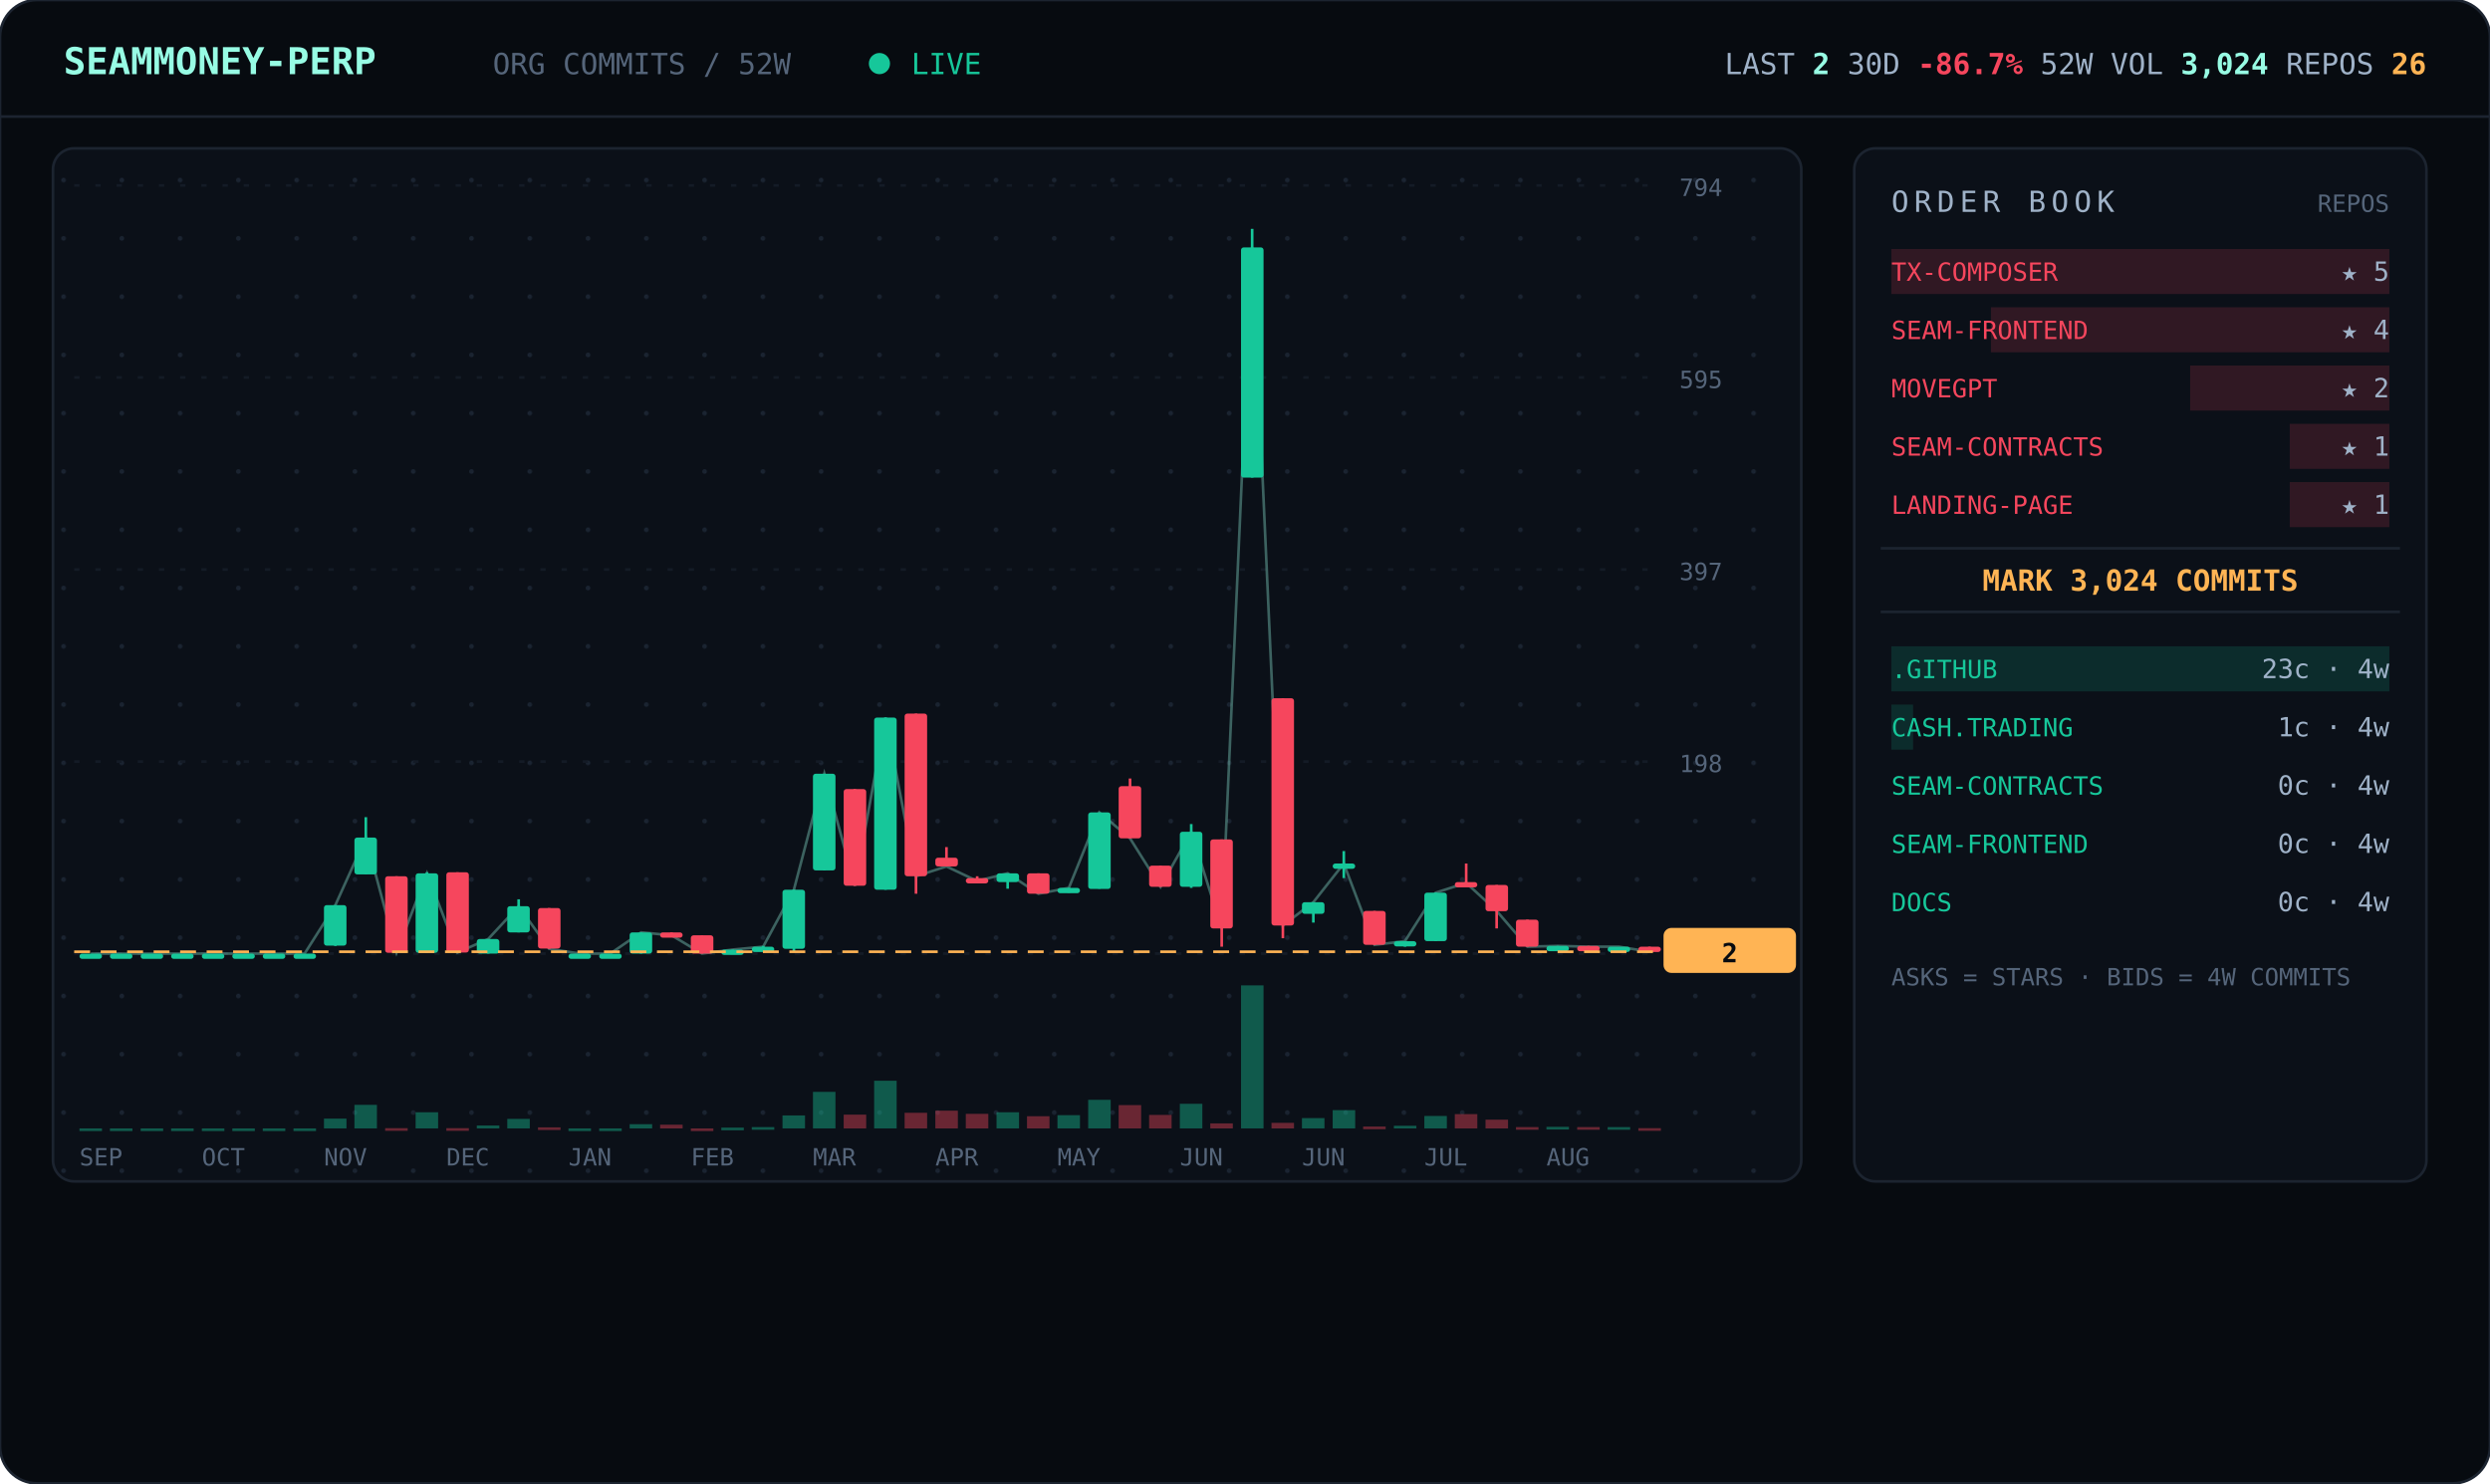
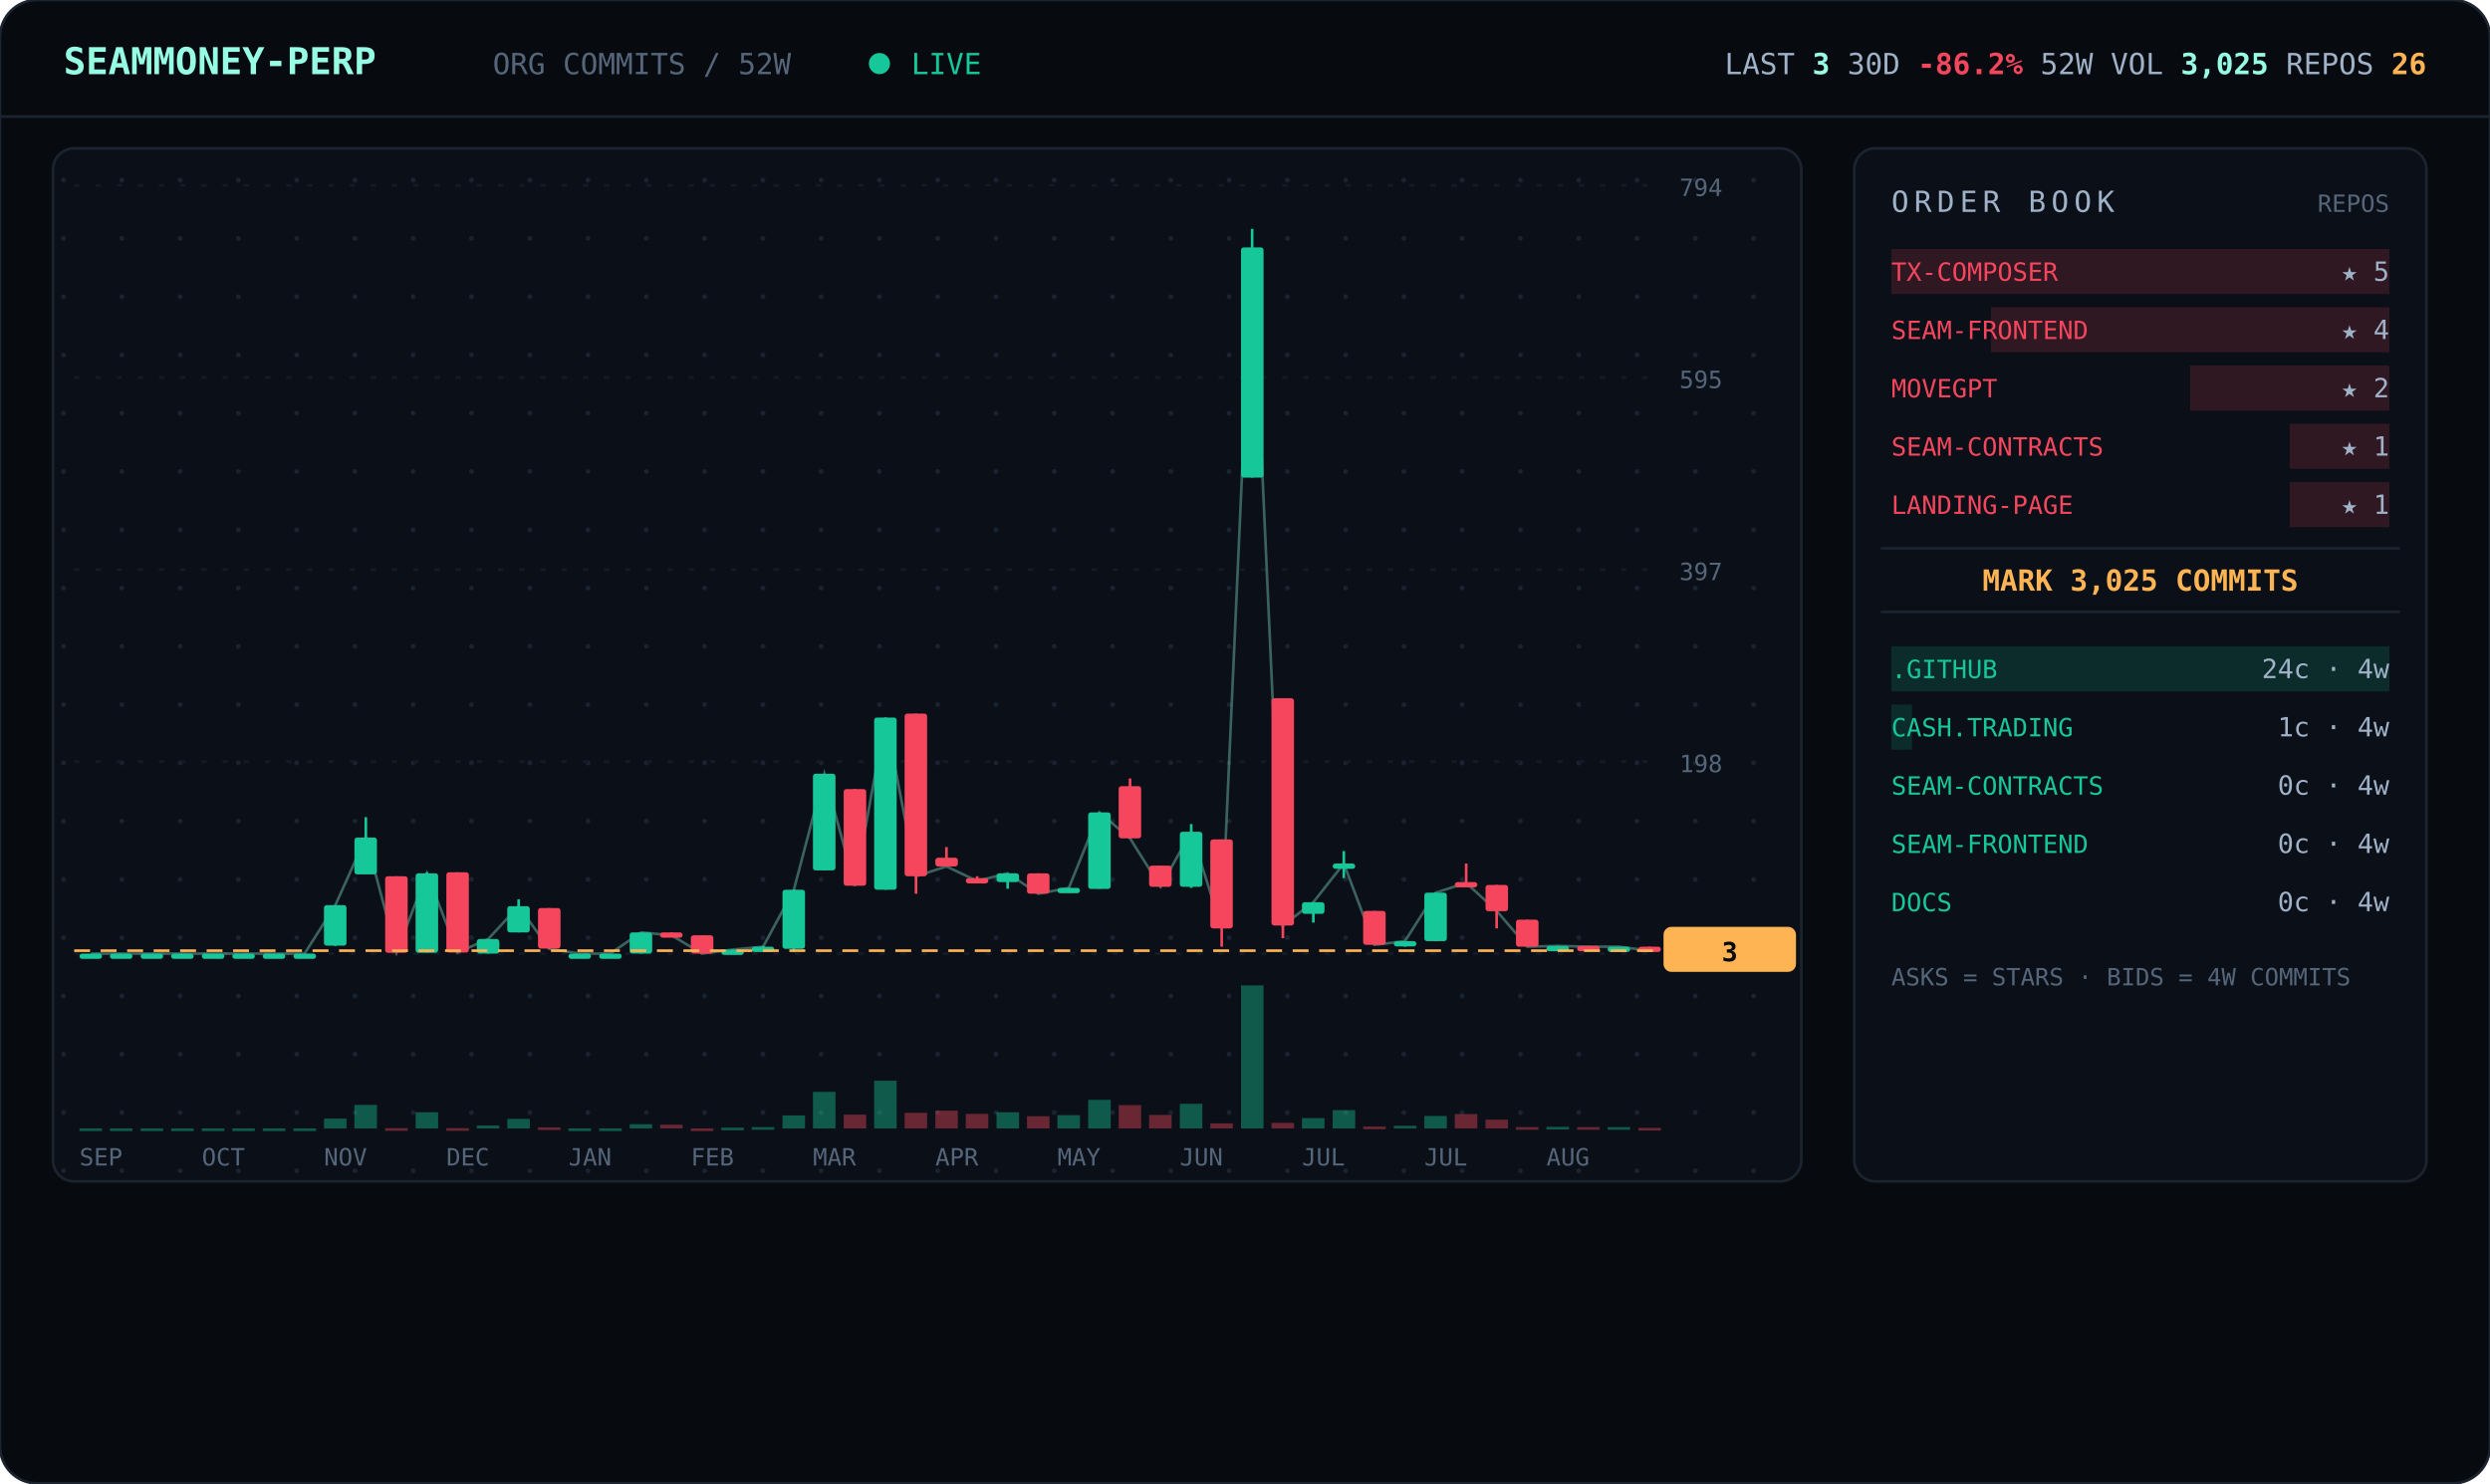
<svg xmlns="http://www.w3.org/2000/svg" viewBox="0 0 940 560" width="940" font-family="ui-monospace,'JetBrains Mono','SF Mono',Menlo,Consolas,monospace">
  <defs>
    <pattern id="dots" width="22" height="22" patternUnits="userSpaceOnUse">
      <circle cx="2" cy="2" r="0.9" fill="#1a2330" />
    </pattern>
  </defs>
  <rect width="940" height="560" rx="14" fill="#070b10" stroke="#1c2430" />
  <line x1="0" y1="44" x2="940" y2="44" stroke="#1c2430" />
  <text x="24" y="28" font-size="14" font-weight="700" fill="#97fce4">SEAMMONEY-PERP</text>
  <text x="186" y="28" font-size="11" fill="#55657a">ORG COMMITS / 52W</text>
  <circle cx="332" cy="24" r="4" fill="#16c79a">
    <animate attributeName="opacity" values="1;0.2;1" dur="2s" repeatCount="indefinite" />
  </circle>
  <text x="344" y="28" font-size="11" fill="#16c79a">LIVE</text>
-   <text x="916" y="28" text-anchor="end" font-size="11" fill="#9fb2c8">LAST <tspan fill="#97fce4" font-weight="700">2</tspan>   30D <tspan fill="#f6465d" font-weight="700">-86.7%</tspan>   52W VOL <tspan fill="#97fce4" font-weight="700">3,024</tspan>   REPOS <tspan fill="#ffb454" font-weight="700">26</tspan>
+   <text x="916" y="28" text-anchor="end" font-size="11" fill="#9fb2c8">LAST <tspan fill="#97fce4" font-weight="700">3</tspan>   30D <tspan fill="#f6465d" font-weight="700">-86.2%</tspan>   52W VOL <tspan fill="#97fce4" font-weight="700">3,025</tspan>   REPOS <tspan fill="#ffb454" font-weight="700">26</tspan>
  </text>
  <rect x="20" y="56" width="660" height="390" rx="8" fill="#0b1018" stroke="#1c2430" />
  <rect x="20" y="56" width="660" height="390" rx="8" fill="url(#dots)" />
  <line x1="28" y1="360.0" x2="624" y2="360.0" stroke="#141b26" stroke-dasharray="2 6" />
  <text x="634" y="364.0" font-size="9" fill="#55657a">0</text>
  <line x1="28" y1="287.5" x2="624" y2="287.5" stroke="#141b26" stroke-dasharray="2 6" />
  <text x="634" y="291.5" font-size="9" fill="#55657a">198</text>
  <line x1="28" y1="215.0" x2="624" y2="215.0" stroke="#141b26" stroke-dasharray="2 6" />
  <text x="634" y="219.0" font-size="9" fill="#55657a">397</text>
  <line x1="28" y1="142.5" x2="624" y2="142.5" stroke="#141b26" stroke-dasharray="2 6" />
  <text x="634" y="146.5" font-size="9" fill="#55657a">595</text>
  <line x1="28" y1="70.0" x2="624" y2="70.0" stroke="#141b26" stroke-dasharray="2 6" />
  <text x="634" y="74.0" font-size="9" fill="#55657a">794</text>
-   <polyline points="34.3,360.0 45.8,360.0 57.3,360.0 68.9,360.0 80.4,360.0 92.0,360.0 103.5,360.0 115.0,360.0 126.6,341.7 138.1,316.2 149.7,359.6 161.2,329.7 172.7,359.6 184.3,354.5 195.8,342.1 207.3,358.2 218.9,360.0 230.4,360.0 242.0,352.0 253.5,353.1 265.0,360.0 276.6,358.5 288.1,357.4 299.7,335.9 311.2,292.1 322.7,334.4 334.3,270.9 345.8,330.8 357.3,327.1 368.9,332.6 380.4,329.7 392.0,337.4 403.5,335.2 415.0,306.7 426.6,316.5 438.1,334.8 449.7,314.0 461.2,350.5 472.7,93.4 484.3,349.4 495.8,340.6 507.3,326.0 518.9,356.7 530.4,355.3 542.0,337.0 553.5,333.3 565.0,343.9 576.6,357.4 588.1,357.1 599.7,357.4 611.2,357.4 622.7,359.3" fill="none" stroke="#97fce4" stroke-width="1" opacity="0.35" />
+   <polyline points="34.3,360.0 45.8,360.0 57.3,360.0 68.9,360.0 80.4,360.0 92.0,360.0 103.5,360.0 115.0,360.0 126.6,341.7 138.1,316.2 149.7,359.6 161.2,329.7 172.7,359.6 184.3,354.5 195.8,342.1 207.3,358.2 218.9,360.0 230.4,360.0 242.0,352.0 253.5,353.1 265.0,360.0 276.6,358.5 288.1,357.4 299.7,335.9 311.2,292.1 322.7,334.4 334.3,270.9 345.8,330.8 357.3,327.1 368.9,332.6 380.4,329.7 392.0,337.4 403.5,335.2 415.0,306.7 426.6,316.5 438.1,334.8 449.7,314.0 461.2,350.5 472.7,93.4 484.3,349.4 495.8,340.6 507.3,326.0 518.9,356.7 530.4,355.3 542.0,337.0 553.5,333.3 565.0,343.9 576.6,357.4 588.1,357.1 599.7,357.4 611.2,357.4 622.7,358.9" fill="none" stroke="#97fce4" stroke-width="1" opacity="0.35" />
  <line x1="34.3" y1="360.0" x2="34.3" y2="360.0" stroke="#16c79a" />
  <rect x="30.0" y="360.0" width="8.5" height="2.0" rx="1" fill="#16c79a" />
  <rect x="30.0" y="426.0" width="8.5" height="1.0" fill="#16c79a" opacity="0.4" />
  <line x1="45.8" y1="360.0" x2="45.8" y2="360.0" stroke="#16c79a" />
  <rect x="41.5" y="360.0" width="8.5" height="2.0" rx="1" fill="#16c79a" />
  <rect x="41.5" y="426.0" width="8.5" height="1.0" fill="#16c79a" opacity="0.4" />
  <line x1="57.3" y1="360.0" x2="57.3" y2="360.0" stroke="#16c79a" />
  <rect x="53.1" y="360.0" width="8.5" height="2.0" rx="1" fill="#16c79a" />
  <rect x="53.1" y="426.0" width="8.5" height="1.0" fill="#16c79a" opacity="0.4" />
  <line x1="68.9" y1="360.0" x2="68.9" y2="360.0" stroke="#16c79a" />
  <rect x="64.6" y="360.0" width="8.5" height="2.0" rx="1" fill="#16c79a" />
  <rect x="64.6" y="426.0" width="8.5" height="1.0" fill="#16c79a" opacity="0.4" />
  <line x1="80.4" y1="360.0" x2="80.4" y2="360.0" stroke="#16c79a" />
  <rect x="76.2" y="360.0" width="8.5" height="2.0" rx="1" fill="#16c79a" />
  <rect x="76.2" y="426.0" width="8.5" height="1.0" fill="#16c79a" opacity="0.4" />
  <line x1="92.0" y1="360.0" x2="92.0" y2="360.0" stroke="#16c79a" />
  <rect x="87.7" y="360.0" width="8.5" height="2.0" rx="1" fill="#16c79a" />
  <rect x="87.7" y="426.0" width="8.5" height="1.0" fill="#16c79a" opacity="0.4" />
  <line x1="103.5" y1="360.0" x2="103.5" y2="360.0" stroke="#16c79a" />
  <rect x="99.2" y="360.0" width="8.5" height="2.0" rx="1" fill="#16c79a" />
  <rect x="99.2" y="426.0" width="8.5" height="1.0" fill="#16c79a" opacity="0.4" />
  <line x1="115.0" y1="360.0" x2="115.0" y2="360.0" stroke="#16c79a" />
  <rect x="110.8" y="360.0" width="8.5" height="2.0" rx="1" fill="#16c79a" />
  <rect x="110.8" y="426.0" width="8.5" height="1.0" fill="#16c79a" opacity="0.4" />
  <line x1="126.6" y1="341.7" x2="126.6" y2="357.1" stroke="#16c79a" />
  <rect x="122.3" y="341.7" width="8.5" height="15.3" rx="1" fill="#16c79a" />
  <rect x="122.3" y="422.3" width="8.5" height="3.7" fill="#16c79a" opacity="0.4" />
  <line x1="138.1" y1="308.5" x2="138.1" y2="330.0" stroke="#16c79a" />
  <rect x="133.8" y="316.2" width="8.5" height="13.9" rx="1" fill="#16c79a" />
  <rect x="133.8" y="417.1" width="8.5" height="8.9" fill="#16c79a" opacity="0.4" />
  <line x1="149.7" y1="330.8" x2="149.7" y2="359.6" stroke="#f6465d" />
  <rect x="145.4" y="330.8" width="8.5" height="28.9" rx="1" fill="#f6465d" />
  <rect x="145.4" y="425.9" width="8.5" height="1.0" fill="#f6465d" opacity="0.4" />
  <line x1="161.2" y1="329.3" x2="161.2" y2="359.6" stroke="#16c79a" />
  <rect x="156.9" y="329.7" width="8.5" height="30.0" rx="1" fill="#16c79a" />
  <rect x="156.9" y="419.9" width="8.5" height="6.1" fill="#16c79a" opacity="0.4" />
  <line x1="172.7" y1="329.3" x2="172.7" y2="359.6" stroke="#f6465d" />
  <rect x="168.5" y="329.3" width="8.5" height="30.3" rx="1" fill="#f6465d" />
  <rect x="168.5" y="425.9" width="8.5" height="1.0" fill="#f6465d" opacity="0.4" />
  <line x1="184.3" y1="354.5" x2="184.3" y2="360.0" stroke="#16c79a" />
  <rect x="180.0" y="354.5" width="8.5" height="5.5" rx="1" fill="#16c79a" />
  <rect x="180.0" y="424.9" width="8.5" height="1.1" fill="#16c79a" opacity="0.4" />
  <line x1="195.8" y1="339.5" x2="195.8" y2="352.0" stroke="#16c79a" />
  <rect x="191.5" y="342.1" width="8.5" height="9.9" rx="1" fill="#16c79a" />
  <rect x="191.5" y="422.4" width="8.5" height="3.6" fill="#16c79a" opacity="0.4" />
  <line x1="207.3" y1="342.8" x2="207.3" y2="358.2" stroke="#f6465d" />
  <rect x="203.1" y="342.8" width="8.5" height="15.3" rx="1" fill="#f6465d" />
  <rect x="203.1" y="425.6" width="8.5" height="1.0" fill="#f6465d" opacity="0.4" />
  <line x1="218.9" y1="360.0" x2="218.9" y2="360.0" stroke="#16c79a" />
  <rect x="214.6" y="360.0" width="8.5" height="2.0" rx="1" fill="#16c79a" />
  <rect x="214.6" y="426.0" width="8.5" height="1.0" fill="#16c79a" opacity="0.4" />
  <line x1="230.4" y1="360.0" x2="230.4" y2="360.0" stroke="#16c79a" />
  <rect x="226.2" y="360.0" width="8.5" height="2.0" rx="1" fill="#16c79a" />
  <rect x="226.2" y="426.0" width="8.5" height="1.0" fill="#16c79a" opacity="0.4" />
  <line x1="242.0" y1="352.0" x2="242.0" y2="360.0" stroke="#16c79a" />
  <rect x="237.7" y="352.0" width="8.5" height="8.0" rx="1" fill="#16c79a" />
  <rect x="237.7" y="424.4" width="8.5" height="1.6" fill="#16c79a" opacity="0.4" />
  <line x1="253.5" y1="352.0" x2="253.5" y2="353.4" stroke="#f6465d" />
  <rect x="249.2" y="352.0" width="8.5" height="2.0" rx="1" fill="#f6465d" />
  <rect x="249.2" y="424.6" width="8.5" height="1.4" fill="#f6465d" opacity="0.4" />
  <line x1="265.0" y1="353.1" x2="265.0" y2="360.0" stroke="#f6465d" />
  <rect x="260.8" y="353.1" width="8.5" height="6.9" rx="1" fill="#f6465d" />
  <rect x="260.8" y="426.0" width="8.5" height="1.0" fill="#f6465d" opacity="0.4" />
  <line x1="276.6" y1="358.5" x2="276.6" y2="359.6" stroke="#16c79a" />
  <rect x="272.3" y="358.5" width="8.5" height="2.0" rx="1" fill="#16c79a" />
  <rect x="272.3" y="425.7" width="8.5" height="1.0" fill="#16c79a" opacity="0.4" />
  <line x1="288.1" y1="357.1" x2="288.1" y2="358.2" stroke="#16c79a" />
  <rect x="283.8" y="357.4" width="8.5" height="2.0" rx="1" fill="#16c79a" />
  <rect x="283.8" y="425.5" width="8.5" height="1.0" fill="#16c79a" opacity="0.4" />
  <line x1="299.7" y1="335.9" x2="299.7" y2="359.3" stroke="#16c79a" />
  <rect x="295.4" y="335.9" width="8.5" height="22.3" rx="1" fill="#16c79a" />
  <rect x="295.4" y="421.1" width="8.5" height="4.9" fill="#16c79a" opacity="0.4" />
  <line x1="311.2" y1="292.1" x2="311.2" y2="328.6" stroke="#16c79a" />
  <rect x="306.9" y="292.1" width="8.5" height="36.5" rx="1" fill="#16c79a" />
  <rect x="306.9" y="412.2" width="8.5" height="13.8" fill="#16c79a" opacity="0.4" />
  <line x1="322.7" y1="297.9" x2="322.7" y2="334.4" stroke="#f6465d" />
  <rect x="318.5" y="297.9" width="8.5" height="36.5" rx="1" fill="#f6465d" />
  <rect x="318.5" y="420.8" width="8.5" height="5.2" fill="#f6465d" opacity="0.4" />
  <line x1="334.3" y1="270.9" x2="334.3" y2="335.9" stroke="#16c79a" />
  <rect x="330.0" y="270.9" width="8.5" height="65.0" rx="1" fill="#16c79a" />
  <rect x="330.0" y="408.0" width="8.5" height="18.0" fill="#16c79a" opacity="0.4" />
  <line x1="345.8" y1="269.4" x2="345.8" y2="337.4" stroke="#f6465d" />
  <rect x="341.5" y="269.4" width="8.5" height="61.4" rx="1" fill="#f6465d" />
  <rect x="341.5" y="420.1" width="8.5" height="5.9" fill="#f6465d" opacity="0.4" />
  <line x1="357.3" y1="319.8" x2="357.3" y2="327.1" stroke="#f6465d" />
  <rect x="353.1" y="323.8" width="8.5" height="3.3" rx="1" fill="#f6465d" />
  <rect x="353.1" y="419.3" width="8.5" height="6.7" fill="#f6465d" opacity="0.4" />
  <line x1="368.9" y1="330.8" x2="368.9" y2="332.6" stroke="#f6465d" />
  <rect x="364.6" y="331.5" width="8.5" height="2.0" rx="1" fill="#f6465d" />
  <rect x="364.6" y="420.5" width="8.5" height="5.5" fill="#f6465d" opacity="0.4" />
  <line x1="380.4" y1="329.7" x2="380.4" y2="335.5" stroke="#16c79a" />
  <rect x="376.2" y="329.7" width="8.5" height="3.3" rx="1" fill="#16c79a" />
  <rect x="376.2" y="419.9" width="8.5" height="6.1" fill="#16c79a" opacity="0.4" />
  <line x1="392.0" y1="329.7" x2="392.0" y2="337.4" stroke="#f6465d" />
  <rect x="387.7" y="329.7" width="8.5" height="7.7" rx="1" fill="#f6465d" />
  <rect x="387.7" y="421.4" width="8.5" height="4.6" fill="#f6465d" opacity="0.4" />
  <line x1="403.5" y1="335.2" x2="403.5" y2="337.0" stroke="#16c79a" />
  <rect x="399.2" y="335.2" width="8.5" height="2.0" rx="1" fill="#16c79a" />
  <rect x="399.2" y="421.0" width="8.5" height="5.0" fill="#16c79a" opacity="0.4" />
  <line x1="415.0" y1="306.7" x2="415.0" y2="335.5" stroke="#16c79a" />
  <rect x="410.8" y="306.7" width="8.5" height="28.9" rx="1" fill="#16c79a" />
  <rect x="410.8" y="415.2" width="8.5" height="10.8" fill="#16c79a" opacity="0.4" />
  <line x1="426.6" y1="293.9" x2="426.6" y2="316.5" stroke="#f6465d" />
  <rect x="422.3" y="296.8" width="8.5" height="19.7" rx="1" fill="#f6465d" />
  <rect x="422.3" y="417.2" width="8.5" height="8.8" fill="#f6465d" opacity="0.4" />
  <line x1="438.1" y1="326.8" x2="438.1" y2="334.8" stroke="#f6465d" />
  <rect x="433.8" y="326.8" width="8.5" height="8.0" rx="1" fill="#f6465d" />
  <rect x="433.8" y="420.9" width="8.5" height="5.1" fill="#f6465d" opacity="0.4" />
  <line x1="449.7" y1="311.1" x2="449.7" y2="335.2" stroke="#16c79a" />
  <rect x="445.4" y="314.0" width="8.5" height="20.8" rx="1" fill="#16c79a" />
  <rect x="445.4" y="416.7" width="8.5" height="9.3" fill="#16c79a" opacity="0.4" />
  <line x1="461.2" y1="316.9" x2="461.2" y2="357.4" stroke="#f6465d" />
  <rect x="456.9" y="316.9" width="8.5" height="33.6" rx="1" fill="#f6465d" />
  <rect x="456.9" y="424.1" width="8.5" height="1.9" fill="#f6465d" opacity="0.4" />
  <line x1="472.7" y1="86.4" x2="472.7" y2="180.3" stroke="#16c79a" />
  <rect x="468.5" y="93.4" width="8.5" height="86.9" rx="1" fill="#16c79a" />
  <rect x="468.5" y="372.0" width="8.5" height="54.0" fill="#16c79a" opacity="0.4" />
  <line x1="484.3" y1="263.6" x2="484.3" y2="354.2" stroke="#f6465d" />
  <rect x="480.0" y="263.6" width="8.5" height="85.8" rx="1" fill="#f6465d" />
  <rect x="480.0" y="423.9" width="8.5" height="2.1" fill="#f6465d" opacity="0.4" />
  <line x1="495.8" y1="340.6" x2="495.8" y2="348.3" stroke="#16c79a" />
  <rect x="491.5" y="340.6" width="8.5" height="4.4" rx="1" fill="#16c79a" />
  <rect x="491.5" y="422.1" width="8.5" height="3.9" fill="#16c79a" opacity="0.4" />
  <line x1="507.3" y1="321.3" x2="507.3" y2="331.5" stroke="#16c79a" />
  <rect x="503.1" y="326.0" width="8.5" height="2.0" rx="1" fill="#16c79a" />
  <rect x="503.1" y="419.1" width="8.5" height="6.9" fill="#16c79a" opacity="0.4" />
  <line x1="518.9" y1="343.9" x2="518.9" y2="356.7" stroke="#f6465d" />
  <rect x="514.6" y="343.9" width="8.5" height="12.8" rx="1" fill="#f6465d" />
  <rect x="514.6" y="425.3" width="8.5" height="1.0" fill="#f6465d" opacity="0.4" />
  <line x1="530.4" y1="355.3" x2="530.4" y2="357.4" stroke="#16c79a" />
  <rect x="526.2" y="355.3" width="8.5" height="2.0" rx="1" fill="#16c79a" />
  <rect x="526.2" y="425.0" width="8.5" height="1.0" fill="#16c79a" opacity="0.4" />
  <line x1="542.0" y1="337.0" x2="542.0" y2="355.3" stroke="#16c79a" />
  <rect x="537.7" y="337.0" width="8.5" height="18.3" rx="1" fill="#16c79a" />
  <rect x="537.7" y="421.3" width="8.5" height="4.7" fill="#16c79a" opacity="0.4" />
  <line x1="553.5" y1="326.0" x2="553.5" y2="333.3" stroke="#f6465d" />
  <rect x="549.2" y="333.0" width="8.5" height="2.0" rx="1" fill="#f6465d" />
  <rect x="549.2" y="420.6" width="8.5" height="5.4" fill="#f6465d" opacity="0.4" />
  <line x1="565.0" y1="334.1" x2="565.0" y2="350.5" stroke="#f6465d" />
  <rect x="560.8" y="334.1" width="8.5" height="9.9" rx="1" fill="#f6465d" />
  <rect x="560.8" y="422.7" width="8.5" height="3.3" fill="#f6465d" opacity="0.4" />
  <line x1="576.6" y1="347.2" x2="576.6" y2="357.4" stroke="#f6465d" />
  <rect x="572.3" y="347.2" width="8.5" height="10.2" rx="1" fill="#f6465d" />
  <rect x="572.3" y="425.5" width="8.5" height="1.0" fill="#f6465d" opacity="0.4" />
  <line x1="588.1" y1="357.1" x2="588.1" y2="357.4" stroke="#16c79a" />
  <rect x="583.8" y="357.1" width="8.5" height="2.0" rx="1" fill="#16c79a" />
  <rect x="583.8" y="425.4" width="8.5" height="1.0" fill="#16c79a" opacity="0.4" />
  <line x1="599.7" y1="357.1" x2="599.7" y2="357.4" stroke="#f6465d" />
  <rect x="595.4" y="357.1" width="8.5" height="2.0" rx="1" fill="#f6465d" />
  <rect x="595.4" y="425.5" width="8.5" height="1.0" fill="#f6465d" opacity="0.4" />
  <line x1="611.2" y1="357.4" x2="611.2" y2="357.4" stroke="#16c79a" />
  <rect x="606.9" y="357.4" width="8.5" height="2.0" rx="1" fill="#16c79a" />
  <rect x="606.9" y="425.5" width="8.5" height="1.0" fill="#16c79a" opacity="0.4" />
-   <line x1="622.7" y1="357.4" x2="622.7" y2="359.3" stroke="#f6465d" />
+   <line x1="622.7" y1="357.4" x2="622.7" y2="358.9" stroke="#f6465d" />
  <rect x="618.5" y="357.4" width="8.5" height="2.0" rx="1" fill="#f6465d" />
-   <rect x="618.5" y="425.9" width="8.5" height="1.0" fill="#f6465d" opacity="0.4" />
-   <line x1="28" y1="359.3" x2="624" y2="359.3" stroke="#ffb454" stroke-dasharray="6 4" />
-   <rect x="628" y="350.3" width="50" height="17" rx="3" fill="#ffb454" />
-   <text x="653" y="363.3" text-anchor="middle" font-size="10" font-weight="700" fill="#070b10">2</text>
+   <rect x="618.5" y="425.8" width="8.5" height="1.0" fill="#f6465d" opacity="0.4" />
+   <line x1="28" y1="358.9" x2="624" y2="358.9" stroke="#ffb454" stroke-dasharray="6 4" />
+   <rect x="628" y="349.9" width="50" height="17" rx="3" fill="#ffb454" />
+   <text x="653" y="362.9" text-anchor="middle" font-size="10" font-weight="700" fill="#070b10">3</text>
  <text x="30.0" y="440" font-size="9" fill="#55657a">SEP</text>
  <text x="76.2" y="440" font-size="9" fill="#55657a">OCT</text>
  <text x="122.3" y="440" font-size="9" fill="#55657a">NOV</text>
  <text x="168.5" y="440" font-size="9" fill="#55657a">DEC</text>
  <text x="214.6" y="440" font-size="9" fill="#55657a">JAN</text>
  <text x="260.8" y="440" font-size="9" fill="#55657a">FEB</text>
  <text x="306.9" y="440" font-size="9" fill="#55657a">MAR</text>
  <text x="353.1" y="440" font-size="9" fill="#55657a">APR</text>
  <text x="399.2" y="440" font-size="9" fill="#55657a">MAY</text>
  <text x="445.4" y="440" font-size="9" fill="#55657a">JUN</text>
-   <text x="491.5" y="440" font-size="9" fill="#55657a">JUN</text>
+   <text x="491.5" y="440" font-size="9" fill="#55657a">JUL</text>
  <text x="537.7" y="440" font-size="9" fill="#55657a">JUL</text>
  <text x="583.8" y="440" font-size="9" fill="#55657a">AUG</text>
  <rect x="700" y="56" width="216" height="390" rx="8" fill="#0b1018" stroke="#1c2430" />
  <text x="714" y="80" font-size="11" letter-spacing="2" fill="#9fb2c8">ORDER BOOK</text>
  <text x="902" y="80" text-anchor="end" font-size="9" fill="#55657a">REPOS</text>
  <rect x="714.0" y="94" width="188.0" height="17" fill="#f6465d" opacity="0.16" />
  <text x="714" y="106" font-size="9.5" fill="#f6465d">TX-COMPOSER</text>
  <text x="902" y="106" text-anchor="end" font-size="10" fill="#9fb2c8">★ 5</text>
  <rect x="751.6" y="116" width="150.4" height="17" fill="#f6465d" opacity="0.16" />
  <text x="714" y="128" font-size="9.5" fill="#f6465d">SEAM-FRONTEND</text>
  <text x="902" y="128" text-anchor="end" font-size="10" fill="#9fb2c8">★ 4</text>
  <rect x="826.8" y="138" width="75.2" height="17" fill="#f6465d" opacity="0.16" />
  <text x="714" y="150" font-size="9.5" fill="#f6465d">MOVEGPT</text>
  <text x="902" y="150" text-anchor="end" font-size="10" fill="#9fb2c8">★ 2</text>
  <rect x="864.4" y="160" width="37.6" height="17" fill="#f6465d" opacity="0.16" />
  <text x="714" y="172" font-size="9.5" fill="#f6465d">SEAM-CONTRACTS</text>
  <text x="902" y="172" text-anchor="end" font-size="10" fill="#9fb2c8">★ 1</text>
  <rect x="864.4" y="182" width="37.6" height="17" fill="#f6465d" opacity="0.16" />
  <text x="714" y="194" font-size="9.5" fill="#f6465d">LANDING-PAGE</text>
  <text x="902" y="194" text-anchor="end" font-size="10" fill="#9fb2c8">★ 1</text>
  <line x1="710" y1="207" x2="906" y2="207" stroke="#1c2430" />
-   <text x="808.0" y="223" text-anchor="middle" font-size="11" font-weight="700" fill="#ffb454">MARK 3,024 COMMITS</text>
+   <text x="808.0" y="223" text-anchor="middle" font-size="11" font-weight="700" fill="#ffb454">MARK 3,025 COMMITS</text>
  <line x1="710" y1="231" x2="906" y2="231" stroke="#1c2430" />
  <rect x="714" y="244" width="188.0" height="17" fill="#16c79a" opacity="0.16" />
  <text x="714" y="256" font-size="9.5" fill="#16c79a">.GITHUB</text>
-   <text x="902" y="256" text-anchor="end" font-size="10" fill="#9fb2c8">23c · 4w</text>
-   <rect x="714" y="266" width="8.2" height="17" fill="#16c79a" opacity="0.16" />
+   <text x="902" y="256" text-anchor="end" font-size="10" fill="#9fb2c8">24c · 4w</text>
+   <rect x="714" y="266" width="7.8" height="17" fill="#16c79a" opacity="0.16" />
  <text x="714" y="278" font-size="9.5" fill="#16c79a">CASH.TRADING</text>
  <text x="902" y="278" text-anchor="end" font-size="10" fill="#9fb2c8">1c · 4w</text>
  <rect x="714" y="288" width="0.0" height="17" fill="#16c79a" opacity="0.16" />
  <text x="714" y="300" font-size="9.5" fill="#16c79a">SEAM-CONTRACTS</text>
  <text x="902" y="300" text-anchor="end" font-size="10" fill="#9fb2c8">0c · 4w</text>
  <rect x="714" y="310" width="0.0" height="17" fill="#16c79a" opacity="0.16" />
  <text x="714" y="322" font-size="9.5" fill="#16c79a">SEAM-FRONTEND</text>
  <text x="902" y="322" text-anchor="end" font-size="10" fill="#9fb2c8">0c · 4w</text>
  <rect x="714" y="332" width="0.0" height="17" fill="#16c79a" opacity="0.16" />
  <text x="714" y="344" font-size="9.5" fill="#16c79a">DOCS</text>
  <text x="902" y="344" text-anchor="end" font-size="10" fill="#9fb2c8">0c · 4w</text>
  <text x="714" y="372" font-size="9" fill="#55657a">ASKS = STARS · BIDS = 4W COMMITS</text>
</svg>
